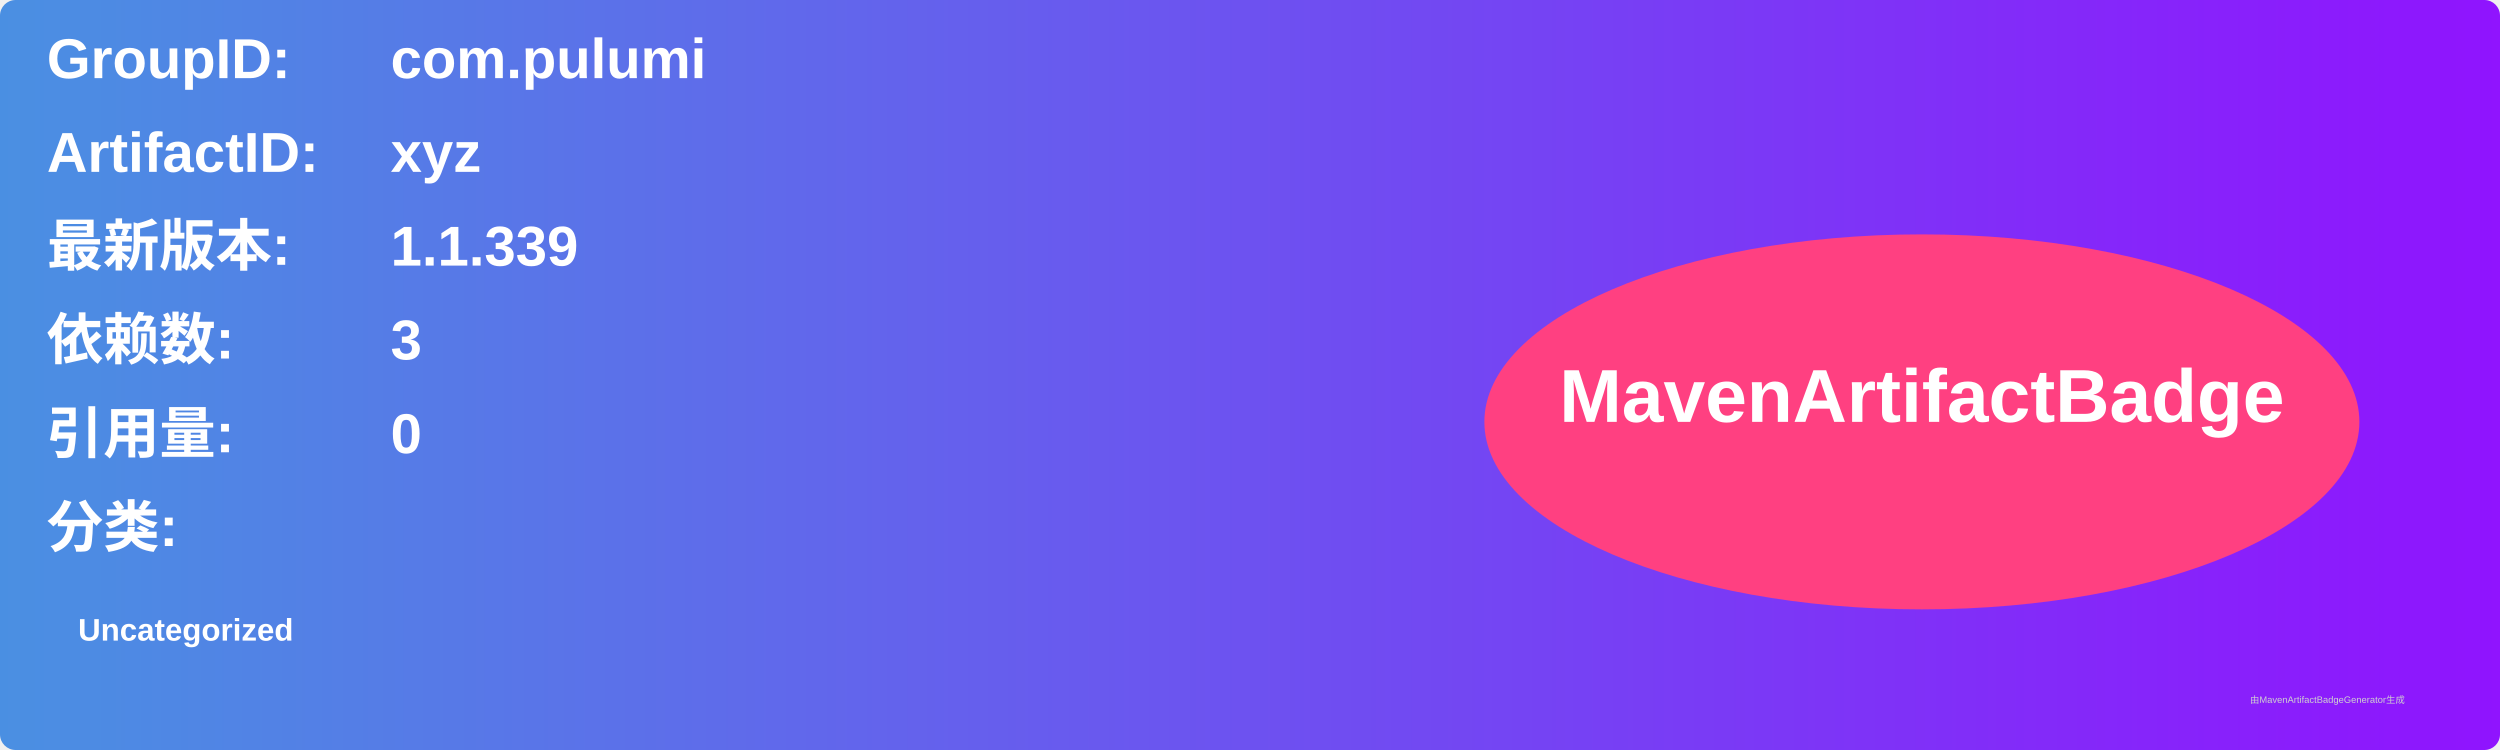
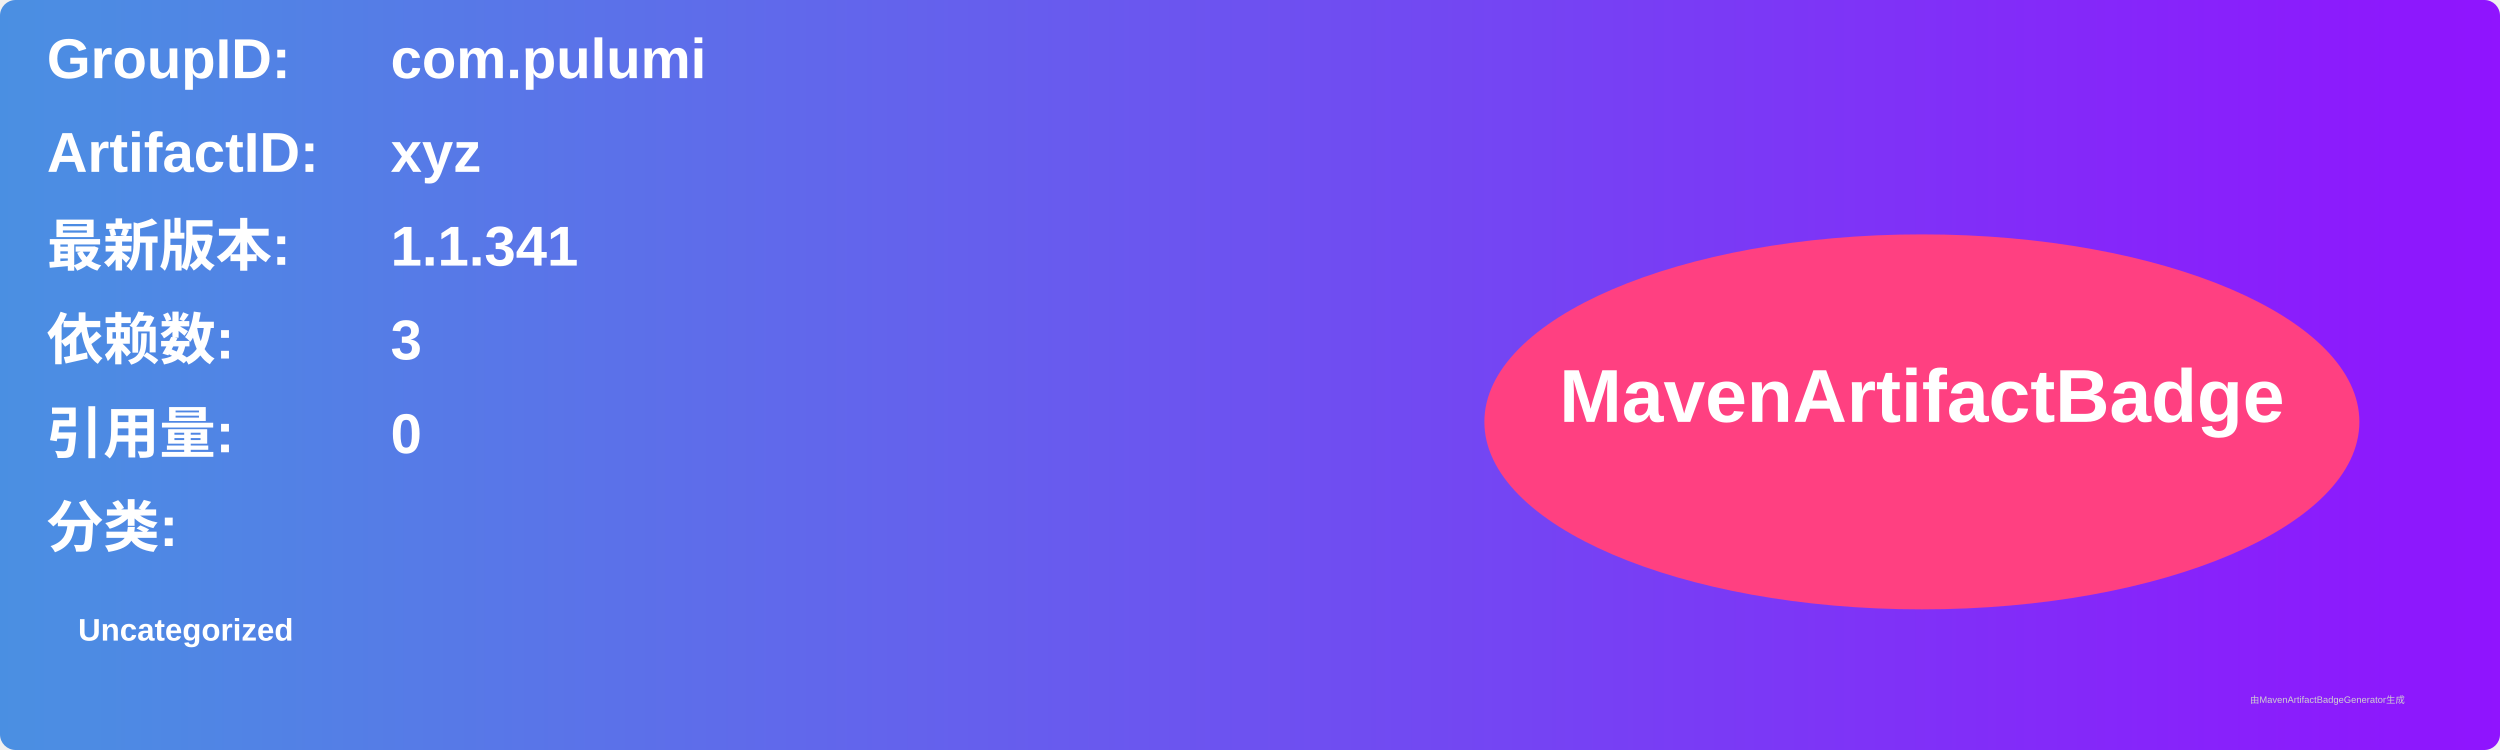
<svg xmlns="http://www.w3.org/2000/svg" width="800" height="240" viewBox="0 0 800 240">
  <linearGradient id="grad" x1="0%" y1="0%" x2="100%" y2="0%">
    <stop offset="0%" stop-color="#4a90e2" />
    <stop offset="100%" stop-color="#9013fe" />
  </linearGradient>
  <rect width="100%" height="100%" rx="5" ry="5" fill="url(#grad)" />
  <g transform="translate(15, 15)">
    <text x="0" y="10" font-family="Arial" font-size="18" fill="white" font-weight="bold" width="260">GroupID:</text>
    <text x="110" y="10" font-family="Arial" font-size="18" fill="white" font-weight="bold" width="460">com.pulumi</text>
    <text x="0" y="40" font-family="Arial" font-size="18" fill="white" font-weight="bold" width="260">ArtifactID:</text>
    <text x="110" y="40" font-family="Arial" font-size="18" fill="white" font-weight="bold" width="460">xyz</text>
    <text x="0" y="70" font-family="Arial" font-size="18" fill="white" font-weight="bold">最新版本:</text>
    <text x="110" y="70" font-family="Arial" font-size="18" fill="white" font-weight="bold">
-       <tspan font-weight="bold">1.1.339</tspan>
+       <tspan font-weight="bold">1.1.341</tspan>
    </text>
    <text x="0" y="100" font-family="Arial" font-size="18" fill="white" font-weight="bold">依赖数: </text>
    <text x="110" y="100" font-family="Arial" font-size="18" fill="white">
      <tspan font-weight="bold">3</tspan>
    </text>
    <text x="0" y="130" font-family="Arial" font-size="18" fill="white" font-weight="bold">引用量: </text>
    <text x="110" y="130" font-family="Arial" font-size="18" fill="white">
      <tspan font-weight="bold">0</tspan>
    </text>
    <text x="0" y="160" font-family="Arial" font-size="18" fill="white" font-weight="bold">分类:</text>
    <text x="10" y="190" font-family="Arial" font-size="10" fill="white">
      <tspan font-weight="bold">Uncategorized</tspan>
    </text>
    <ellipse cx="600" cy="120" rx="140" ry="60" fill="#ff4081" />
    <text x="600" y="120" text-anchor="middle" font-family="Arial" font-size="24" fill="white" font-weight="bold">MavenArtifactBadge</text>
  </g>
  <text x="720" y="225" font-family="Arial" font-size="3" fill="#d0d0d0">由MavenArtifactBadgeGenerator生成</text>
</svg>
